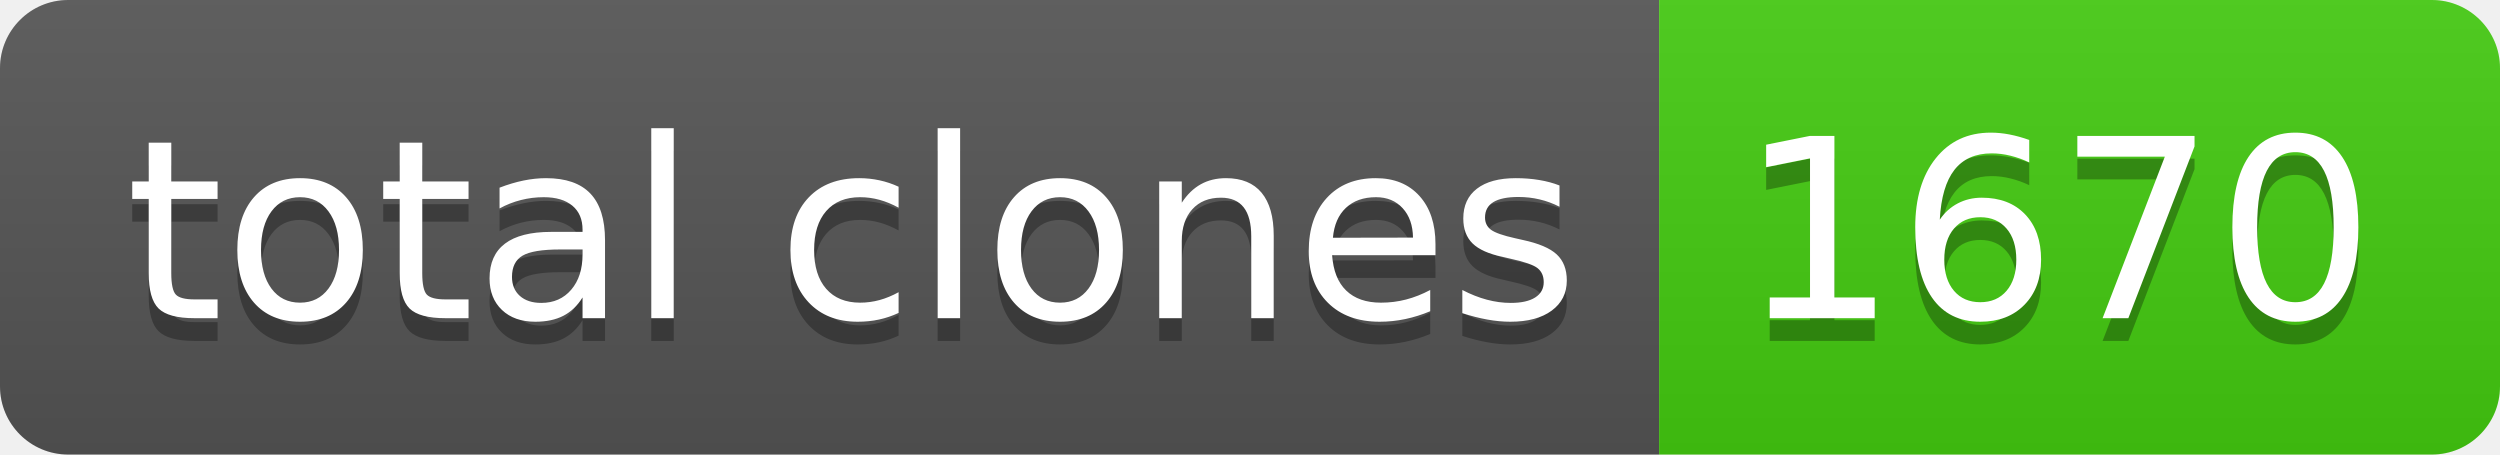
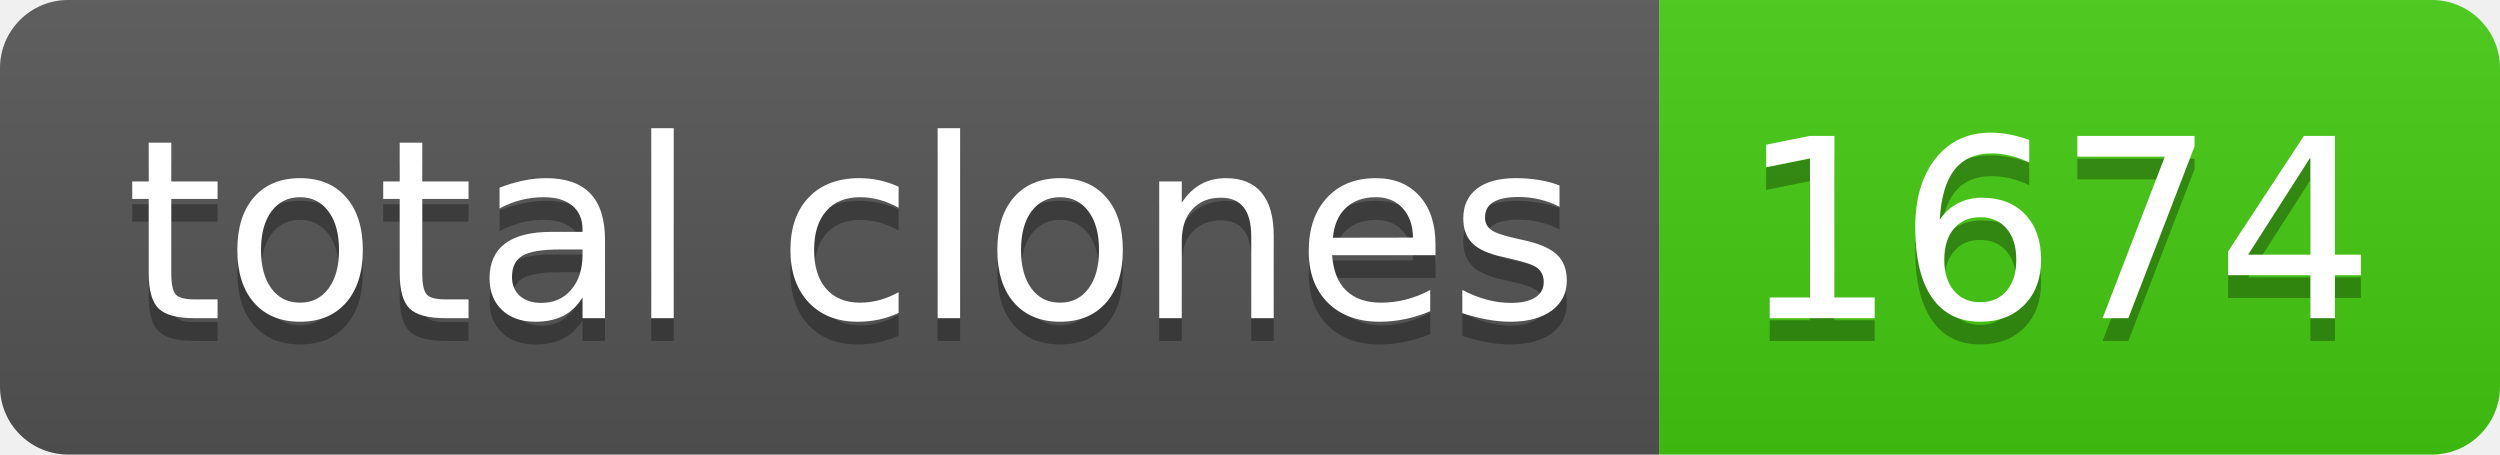
- <svg xmlns="http://www.w3.org/2000/svg" width="110" height="20" role="img" aria-label="total clones: 1670">
+ <svg xmlns="http://www.w3.org/2000/svg" width="110" height="20" role="img" aria-label="total clones: 1674">
  <linearGradient id="s" x2="0" y2="100%">
    <stop offset="0" stop-color="#bbb" stop-opacity=".1" />
    <stop offset="1" stop-opacity=".1" />
  </linearGradient>
  <clipPath id="r">
    <rect width="110" height="20" rx="3" fill="#fff" />
  </clipPath>
  <g clip-path="url(#r)">
    <rect width="73" height="20" fill="#555" />
    <rect x="73" width="37" height="20" fill="#4c1" />
    <rect width="110" height="20" fill="url(#s)" />
  </g>
  <g fill="#fff" text-anchor="middle" font-family="Verdana,Geneva,DejaVu Sans,sans-serif" text-rendering="geometricPrecision" font-size="110">
    <text aria-hidden="true" x="375" y="150" fill="#010101" fill-opacity=".3" transform="scale(.1)" textLength="630">total clones</text>
    <text x="375" y="140" transform="scale(.1)" fill="#fff" textLength="630">total clones</text>
-     <text aria-hidden="true" x="905" y="150" fill="#010101" fill-opacity=".3" transform="scale(.1)" textLength="270">1670</text>
-     <text x="905" y="140" transform="scale(.1)" fill="#fff" textLength="270">1670</text>
+     <text aria-hidden="true" x="905" y="150" fill="#010101" fill-opacity=".3" transform="scale(.1)" textLength="270">1674</text>
+     <text x="905" y="140" transform="scale(.1)" fill="#fff" textLength="270">1674</text>
  </g>
</svg>
